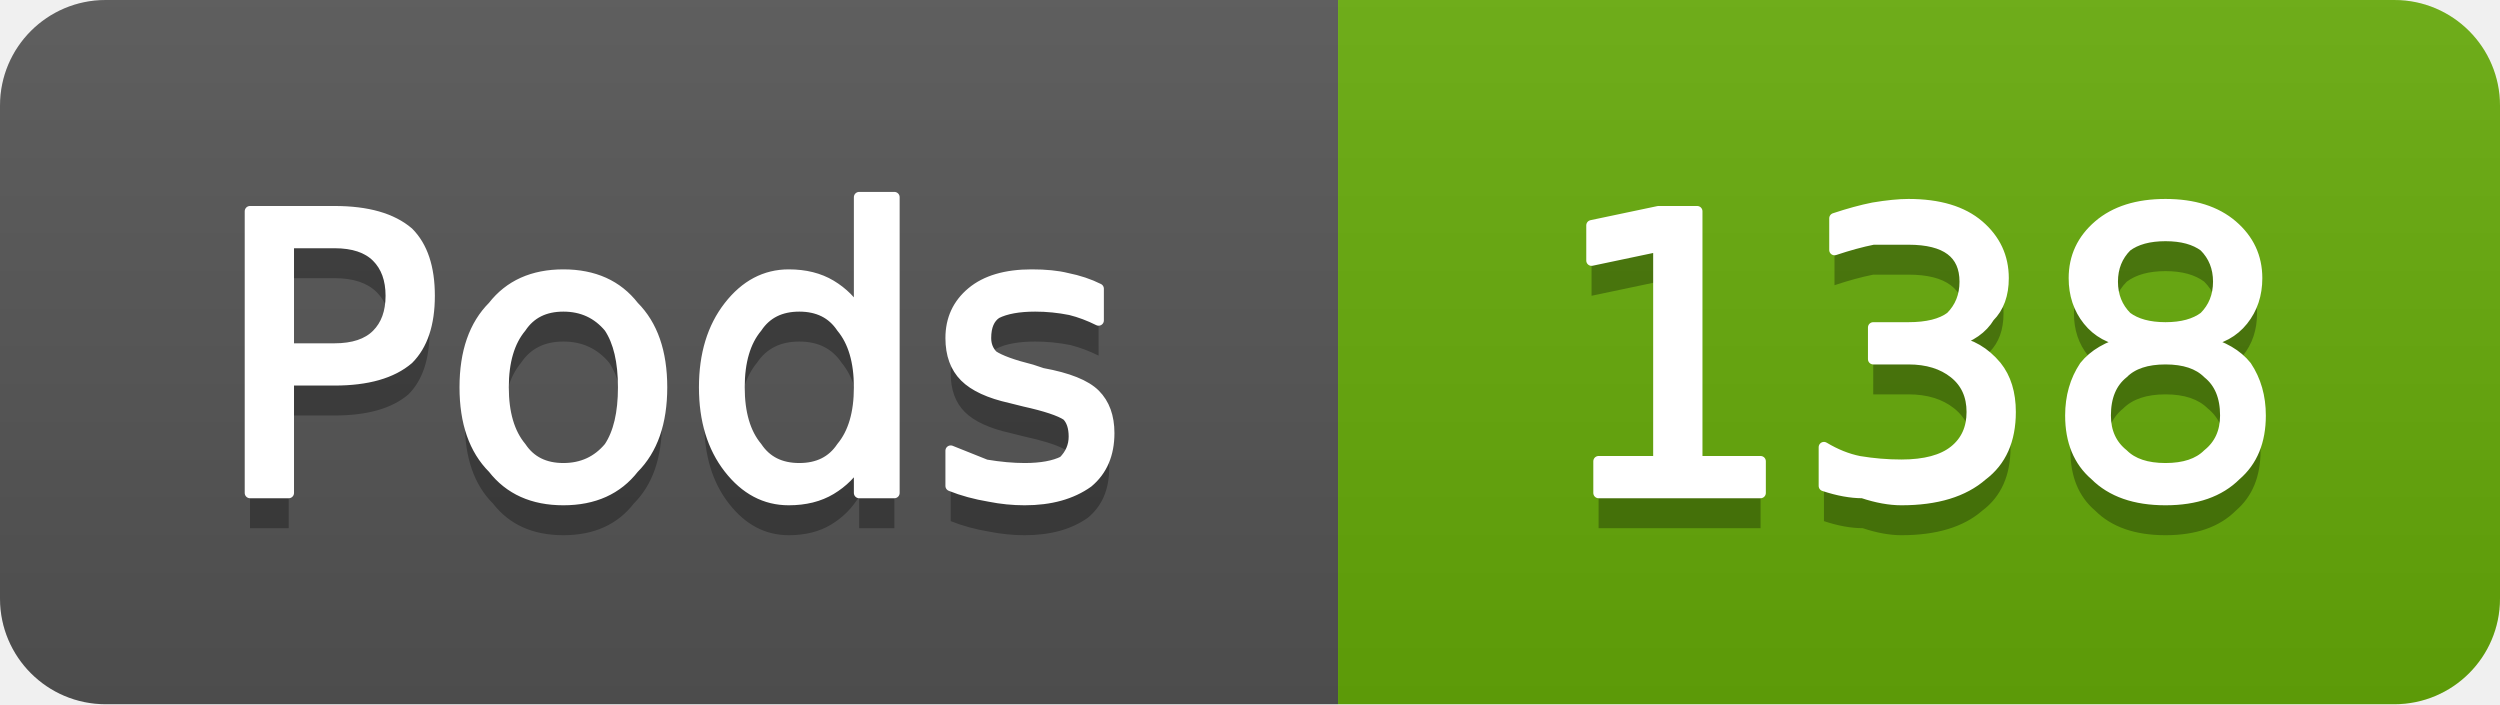
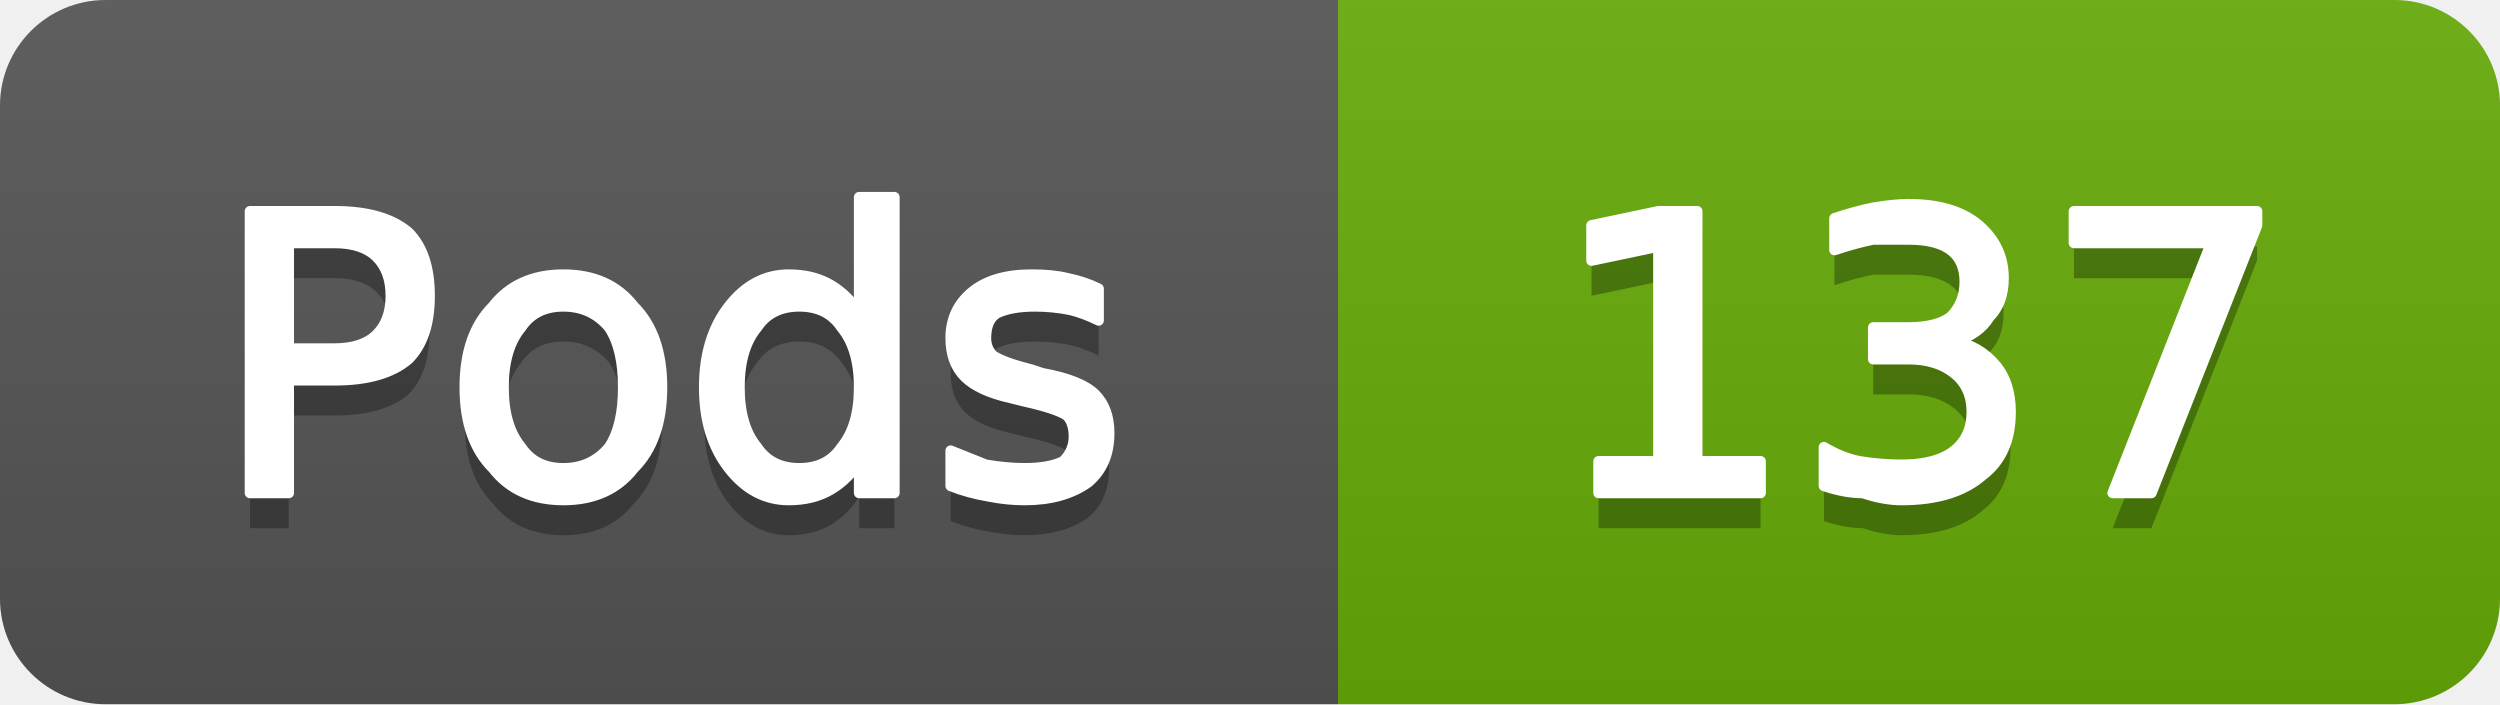
- <svg xmlns="http://www.w3.org/2000/svg" width="71" height="20" viewBox="0 0 71 20" role="img" aria-label="Pods: 138">
+ <svg xmlns="http://www.w3.org/2000/svg" width="71" height="20" viewBox="0 0 71 20" role="img" aria-label="Pods: 137">
  <linearGradient id="g-cluster_pod_count" x2="0" y2="100%">
    <stop offset="0" stop-color="#bbb" stop-opacity=".1" />
    <stop offset="1" stop-opacity=".1" />
  </linearGradient>
  <clipPath id="r-cluster_pod_count">
    <rect width="71" height="20" rx="3" fill="#fff" />
  </clipPath>
  <g clip-path="url(#r-cluster_pod_count)">
    <rect width="38" height="20" fill="#555" />
    <rect x="38" width="33" height="20" fill="#67ac09" />
    <rect width="71" height="20" fill="url(#g-cluster_pod_count)" />
    <path transform="translate(0 1)" fill="#010101" fill-opacity=".3" d="M8.2 6.9L8.2 9.9L9.5 9.9Q10.3 9.9 10.7 9.5Q11.1 9.1 11.1 8.4Q11.1 7.7 10.7 7.3Q10.3 6.9 9.5 6.9L8.2 6.9ZM7.1 6.0L9.5 6.0Q10.9 6.0 11.6 6.6Q12.2 7.2 12.2 8.4Q12.2 9.6 11.6 10.2Q10.9 10.8 9.5 10.8L8.2 10.8L8.2 14.0L7.1 14.0L7.1 6.0ZM16.0 8.7Q15.2 8.7 14.8 9.3Q14.3 9.9 14.3 11.0Q14.3 12.1 14.8 12.7Q15.2 13.3 16.0 13.3Q16.8 13.3 17.3 12.7Q17.7 12.1 17.7 11.0Q17.7 9.9 17.3 9.3Q16.8 8.7 16.0 8.7ZM16.0 7.8Q17.3 7.8 18.0 8.7Q18.8 9.5 18.8 11.0Q18.8 12.5 18.0 13.3Q17.3 14.2 16.0 14.2Q14.7 14.2 14.0 13.3Q13.2 12.5 13.2 11.0Q13.2 9.5 14.0 8.7Q14.7 7.8 16.0 7.8ZM24.4 8.9L24.4 5.6L25.4 5.6L25.4 14.0L24.4 14.0L24.4 13.1Q24.1 13.6 23.6 13.9Q23.1 14.2 22.4 14.2Q21.4 14.2 20.7 13.3Q20.0 12.4 20.0 11.0Q20.0 9.6 20.7 8.7Q21.4 7.8 22.4 7.8Q23.1 7.8 23.6 8.1Q24.1 8.4 24.4 8.9ZM21.0 11.0Q21.0 12.1 21.5 12.7Q21.9 13.3 22.7 13.3Q23.5 13.3 23.9 12.7Q24.4 12.1 24.4 11.0Q24.4 9.9 23.9 9.3Q23.5 8.7 22.7 8.7Q21.9 8.7 21.5 9.3Q21.0 9.9 21.0 11.0ZM31.2 8.2L31.2 9.1Q30.8 8.9 30.4 8.8Q29.9 8.7 29.4 8.7Q28.7 8.7 28.3 8.9Q28.0 9.1 28.0 9.6Q28.0 9.9 28.2 10.1Q28.5 10.3 29.3 10.5L29.6 10.6Q30.7 10.8 31.1 11.2Q31.5 11.6 31.5 12.3Q31.5 13.2 30.9 13.7Q30.2 14.2 29.1 14.2Q28.6 14.2 28.1 14.1Q27.5 14.0 27.0 13.8L27.0 12.8Q27.5 13.0 28.0 13.2Q28.6 13.3 29.1 13.3Q29.8 13.3 30.2 13.1Q30.5 12.8 30.5 12.4Q30.5 12.0 30.3 11.8Q30.0 11.6 29.1 11.4L28.7 11.3Q27.8 11.1 27.4 10.7Q27.0 10.3 27.0 9.6Q27.0 8.8 27.6 8.3Q28.2 7.8 29.3 7.8Q29.9 7.8 30.3 7.9Q30.8 8.0 31.2 8.2Z" />
    <path fill="#fff" stroke="#fff" stroke-width="0.3" stroke-linejoin="round" d="M8.2 6.9L8.2 9.9L9.5 9.9Q10.3 9.9 10.7 9.5Q11.1 9.1 11.1 8.4Q11.1 7.7 10.7 7.3Q10.3 6.9 9.5 6.9L8.2 6.9ZM7.1 6.0L9.5 6.0Q10.9 6.0 11.6 6.6Q12.2 7.2 12.2 8.4Q12.2 9.6 11.6 10.2Q10.9 10.8 9.5 10.8L8.2 10.8L8.2 14.0L7.1 14.0L7.1 6.0ZM16.0 8.7Q15.2 8.7 14.8 9.3Q14.3 9.9 14.3 11.0Q14.3 12.1 14.8 12.7Q15.2 13.3 16.0 13.3Q16.8 13.3 17.3 12.7Q17.7 12.1 17.7 11.0Q17.7 9.9 17.3 9.3Q16.8 8.7 16.0 8.7ZM16.0 7.8Q17.3 7.8 18.0 8.7Q18.8 9.5 18.8 11.0Q18.8 12.5 18.0 13.3Q17.3 14.2 16.0 14.2Q14.7 14.2 14.0 13.3Q13.2 12.5 13.2 11.0Q13.2 9.5 14.0 8.7Q14.7 7.8 16.0 7.8ZM24.4 8.9L24.4 5.6L25.4 5.6L25.4 14.0L24.4 14.0L24.4 13.1Q24.1 13.6 23.6 13.9Q23.1 14.2 22.4 14.2Q21.4 14.2 20.7 13.3Q20.0 12.4 20.0 11.0Q20.0 9.6 20.7 8.7Q21.4 7.8 22.4 7.8Q23.1 7.8 23.6 8.1Q24.1 8.4 24.4 8.9ZM21.0 11.0Q21.0 12.1 21.5 12.7Q21.9 13.3 22.7 13.3Q23.5 13.3 23.9 12.7Q24.4 12.1 24.4 11.0Q24.4 9.9 23.9 9.3Q23.5 8.7 22.7 8.7Q21.9 8.7 21.5 9.3Q21.0 9.9 21.0 11.0ZM31.2 8.2L31.2 9.1Q30.8 8.9 30.4 8.8Q29.9 8.7 29.4 8.7Q28.7 8.7 28.3 8.9Q28.0 9.1 28.0 9.6Q28.0 9.9 28.2 10.1Q28.5 10.3 29.3 10.5L29.6 10.6Q30.7 10.8 31.1 11.2Q31.5 11.6 31.5 12.3Q31.5 13.2 30.9 13.7Q30.2 14.2 29.1 14.2Q28.6 14.2 28.1 14.1Q27.5 14.0 27.0 13.8L27.0 12.8Q27.5 13.0 28.0 13.2Q28.6 13.3 29.1 13.3Q29.8 13.3 30.2 13.1Q30.5 12.8 30.5 12.4Q30.5 12.0 30.3 11.8Q30.0 11.6 29.1 11.4L28.7 11.3Q27.8 11.1 27.4 10.7Q27.0 10.3 27.0 9.6Q27.0 8.8 27.6 8.3Q28.2 7.8 29.3 7.8Q29.9 7.8 30.3 7.9Q30.8 8.0 31.2 8.2Z" />
-     <path transform="translate(0 1)" fill="#010101" fill-opacity=".3" d="M45.4 13.1L47.1 13.1L47.1 7.0L45.2 7.4L45.2 6.4L47.1 6.0L48.2 6.0L48.2 13.1L50.0 13.1L50.0 14.0L45.4 14.0L45.4 13.1ZM55.5 9.7Q56.2 9.8 56.7 10.4Q57.1 10.9 57.1 11.7Q57.1 12.9 56.3 13.5Q55.5 14.2 54.0 14.2Q53.5 14.2 52.9 14.0Q52.4 14.0 51.8 13.8L51.8 12.7Q52.3 13.0 52.8 13.1Q53.4 13.2 54.0 13.2Q55.0 13.2 55.5 12.8Q56.0 12.4 56.0 11.7Q56.0 11.0 55.5 10.6Q55.0 10.2 54.2 10.2L53.2 10.2L53.2 9.3L54.2 9.3Q55.0 9.3 55.4 9.0Q55.8 8.6 55.8 8.0Q55.8 7.4 55.4 7.1Q55.0 6.8 54.2 6.8Q53.7 6.8 53.2 6.8Q52.7 6.9 52.1 7.1L52.1 6.2Q52.7 6.0 53.2 5.9Q53.8 5.8 54.2 5.8Q55.5 5.8 56.2 6.4Q56.9 7.0 56.9 7.9Q56.9 8.6 56.5 9.0Q56.2 9.5 55.5 9.7ZM61.5 10.2Q60.7 10.2 60.3 10.6Q59.8 11.0 59.8 11.8Q59.8 12.5 60.3 12.9Q60.7 13.3 61.5 13.3Q62.3 13.3 62.7 12.9Q63.2 12.5 63.2 11.8Q63.2 11.0 62.7 10.6Q62.3 10.2 61.5 10.2ZM60.4 9.7Q59.7 9.6 59.3 9.1Q58.9 8.6 58.9 7.9Q58.9 7.0 59.6 6.4Q60.3 5.8 61.5 5.8Q62.7 5.8 63.4 6.4Q64.1 7.0 64.1 7.9Q64.1 8.6 63.7 9.1Q63.3 9.6 62.6 9.7Q63.4 9.9 63.8 10.4Q64.2 11.0 64.2 11.8Q64.2 12.9 63.5 13.5Q62.8 14.2 61.5 14.2Q60.2 14.2 59.5 13.5Q58.8 12.9 58.8 11.8Q58.8 11.0 59.2 10.4Q59.6 9.9 60.4 9.7ZM60.0 8.0Q60.0 8.6 60.4 9.0Q60.8 9.3 61.5 9.3Q62.2 9.3 62.6 9.0Q63.0 8.6 63.0 8.0Q63.0 7.4 62.6 7.0Q62.2 6.7 61.5 6.7Q60.8 6.7 60.4 7.0Q60.0 7.4 60.0 8.0Z" />
-     <path fill="#fff" stroke="#fff" stroke-width="0.3" stroke-linejoin="round" d="M45.4 13.1L47.1 13.1L47.1 7.0L45.2 7.4L45.2 6.4L47.1 6.0L48.2 6.0L48.2 13.1L50.0 13.1L50.0 14.0L45.4 14.0L45.4 13.1ZM55.5 9.7Q56.2 9.8 56.7 10.4Q57.1 10.9 57.1 11.7Q57.1 12.9 56.3 13.5Q55.5 14.2 54.0 14.2Q53.5 14.2 52.9 14.0Q52.4 14.0 51.8 13.8L51.8 12.7Q52.3 13.0 52.8 13.1Q53.4 13.2 54.0 13.2Q55.0 13.2 55.5 12.8Q56.0 12.4 56.0 11.7Q56.0 11.0 55.5 10.6Q55.0 10.2 54.2 10.2L53.2 10.2L53.2 9.3L54.2 9.3Q55.0 9.3 55.4 9.0Q55.8 8.6 55.8 8.0Q55.8 7.4 55.4 7.1Q55.0 6.8 54.2 6.8Q53.7 6.8 53.2 6.8Q52.7 6.9 52.1 7.1L52.1 6.2Q52.7 6.0 53.2 5.9Q53.8 5.8 54.2 5.8Q55.5 5.8 56.2 6.4Q56.9 7.0 56.9 7.9Q56.9 8.6 56.5 9.0Q56.2 9.5 55.5 9.7ZM61.5 10.2Q60.7 10.2 60.3 10.6Q59.8 11.0 59.8 11.8Q59.8 12.5 60.3 12.9Q60.7 13.3 61.5 13.3Q62.3 13.3 62.7 12.9Q63.2 12.5 63.2 11.8Q63.2 11.0 62.7 10.6Q62.3 10.2 61.5 10.2ZM60.4 9.7Q59.7 9.6 59.3 9.1Q58.9 8.6 58.9 7.9Q58.9 7.0 59.6 6.4Q60.3 5.8 61.5 5.8Q62.7 5.8 63.4 6.4Q64.1 7.0 64.1 7.9Q64.1 8.6 63.7 9.1Q63.3 9.6 62.6 9.7Q63.4 9.9 63.8 10.4Q64.2 11.0 64.2 11.8Q64.2 12.9 63.5 13.5Q62.8 14.2 61.5 14.2Q60.2 14.2 59.5 13.5Q58.8 12.9 58.8 11.8Q58.8 11.0 59.2 10.4Q59.6 9.9 60.4 9.7ZM60.0 8.0Q60.0 8.6 60.4 9.0Q60.8 9.3 61.5 9.3Q62.2 9.3 62.6 9.0Q63.0 8.6 63.0 8.0Q63.0 7.4 62.6 7.0Q62.2 6.7 61.5 6.7Q60.8 6.7 60.4 7.0Q60.0 7.4 60.0 8.0Z" />
+     <path transform="translate(0 1)" fill="#010101" fill-opacity=".3" d="M45.4 13.1L47.1 13.1L47.1 7.0L45.2 7.4L45.2 6.4L47.1 6.0L48.2 6.0L48.2 13.1L50.0 13.1L50.0 14.0L45.4 14.0L45.4 13.1ZM55.5 9.7Q56.2 9.8 56.7 10.4Q57.1 10.9 57.1 11.7Q57.1 12.9 56.3 13.5Q55.5 14.2 54.0 14.2Q53.5 14.2 52.9 14.0Q52.4 14.0 51.8 13.8L51.8 12.7Q52.3 13.0 52.8 13.1Q53.4 13.2 54.0 13.2Q55.0 13.2 55.5 12.8Q56.0 12.4 56.0 11.7Q56.0 11.0 55.5 10.6Q55.0 10.2 54.2 10.2L53.2 10.2L53.2 9.3L54.2 9.3Q55.0 9.3 55.4 9.0Q55.8 8.6 55.8 8.0Q55.8 7.4 55.4 7.1Q55.0 6.8 54.2 6.8Q53.7 6.8 53.2 6.8Q52.7 6.9 52.1 7.1L52.1 6.2Q52.7 6.0 53.2 5.9Q53.8 5.8 54.2 5.8Q55.5 5.8 56.2 6.4Q56.9 7.0 56.9 7.9Q56.9 8.6 56.5 9.0Q56.2 9.5 55.5 9.7ZM58.9 6.0L64.1 6.0L64.1 6.4L61.1 14.0L60.0 14.0L62.8 6.9L58.9 6.9L58.9 6.0Z" />
+     <path fill="#fff" stroke="#fff" stroke-width="0.3" stroke-linejoin="round" d="M45.4 13.1L47.1 13.1L47.1 7.0L45.2 7.4L45.2 6.4L47.1 6.0L48.2 6.0L48.2 13.1L50.0 13.1L50.0 14.0L45.4 14.0L45.4 13.1ZM55.5 9.7Q56.2 9.8 56.7 10.4Q57.1 10.9 57.1 11.7Q57.1 12.9 56.3 13.5Q55.5 14.2 54.0 14.2Q53.5 14.2 52.9 14.0Q52.4 14.0 51.8 13.8L51.8 12.7Q52.3 13.0 52.8 13.1Q53.4 13.2 54.0 13.2Q55.0 13.2 55.5 12.8Q56.0 12.4 56.0 11.7Q56.0 11.0 55.5 10.6Q55.0 10.2 54.2 10.2L53.2 10.2L53.2 9.3L54.2 9.3Q55.0 9.3 55.4 9.0Q55.8 8.6 55.8 8.0Q55.8 7.4 55.4 7.1Q55.0 6.8 54.2 6.8Q53.7 6.8 53.2 6.8Q52.7 6.9 52.1 7.1L52.1 6.2Q52.7 6.0 53.2 5.9Q53.8 5.8 54.2 5.8Q55.5 5.8 56.2 6.4Q56.9 7.0 56.9 7.9Q56.9 8.6 56.5 9.0Q56.2 9.5 55.5 9.7ZM58.9 6.0L64.1 6.0L64.1 6.4L61.1 14.0L60.0 14.0L62.8 6.9L58.9 6.9L58.9 6.0Z" />
  </g>
</svg>
